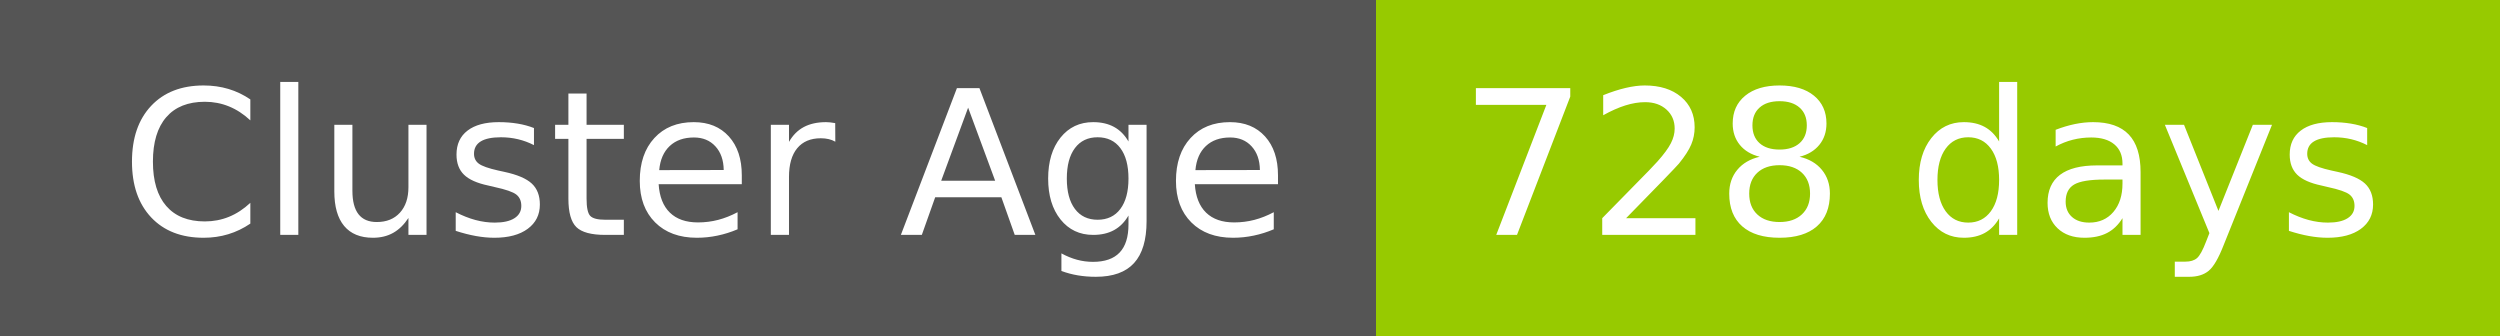
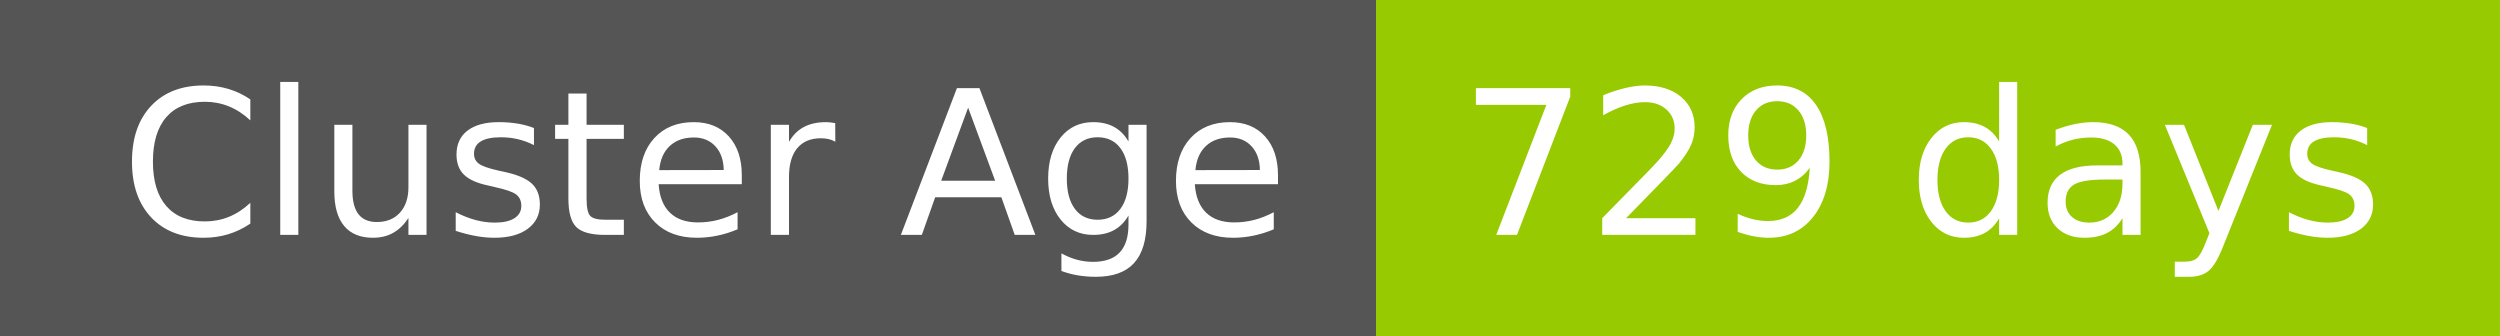
- <svg xmlns="http://www.w3.org/2000/svg" width="149" height="20" role="img" aria-label="Cluster Age: 728 days">
+ <svg xmlns="http://www.w3.org/2000/svg" width="149" height="20" role="img" aria-label="Cluster Age: 729 days">
  <g shape-rendering="crispEdges">
    <rect width="82" height="20" fill="#555" />
    <rect x="82" width="67" height="20" fill="#97ca00" />
  </g>
  <g fill="#fff" text-anchor="middle" font-family="Verdana,Geneva,DejaVu Sans,sans-serif" text-rendering="geometricPrecision" font-size="120">
    <text x="420" y="140" transform="scale(.1)" fill="#fff" textLength="694">Cluster Age</text>
-     <text x="1145" y="140" transform="scale(.1)" fill="#fff" textLength="551">728 days</text>
+     <text x="1145" y="140" transform="scale(.1)" fill="#fff" textLength="551">729 days</text>
  </g>
</svg>
